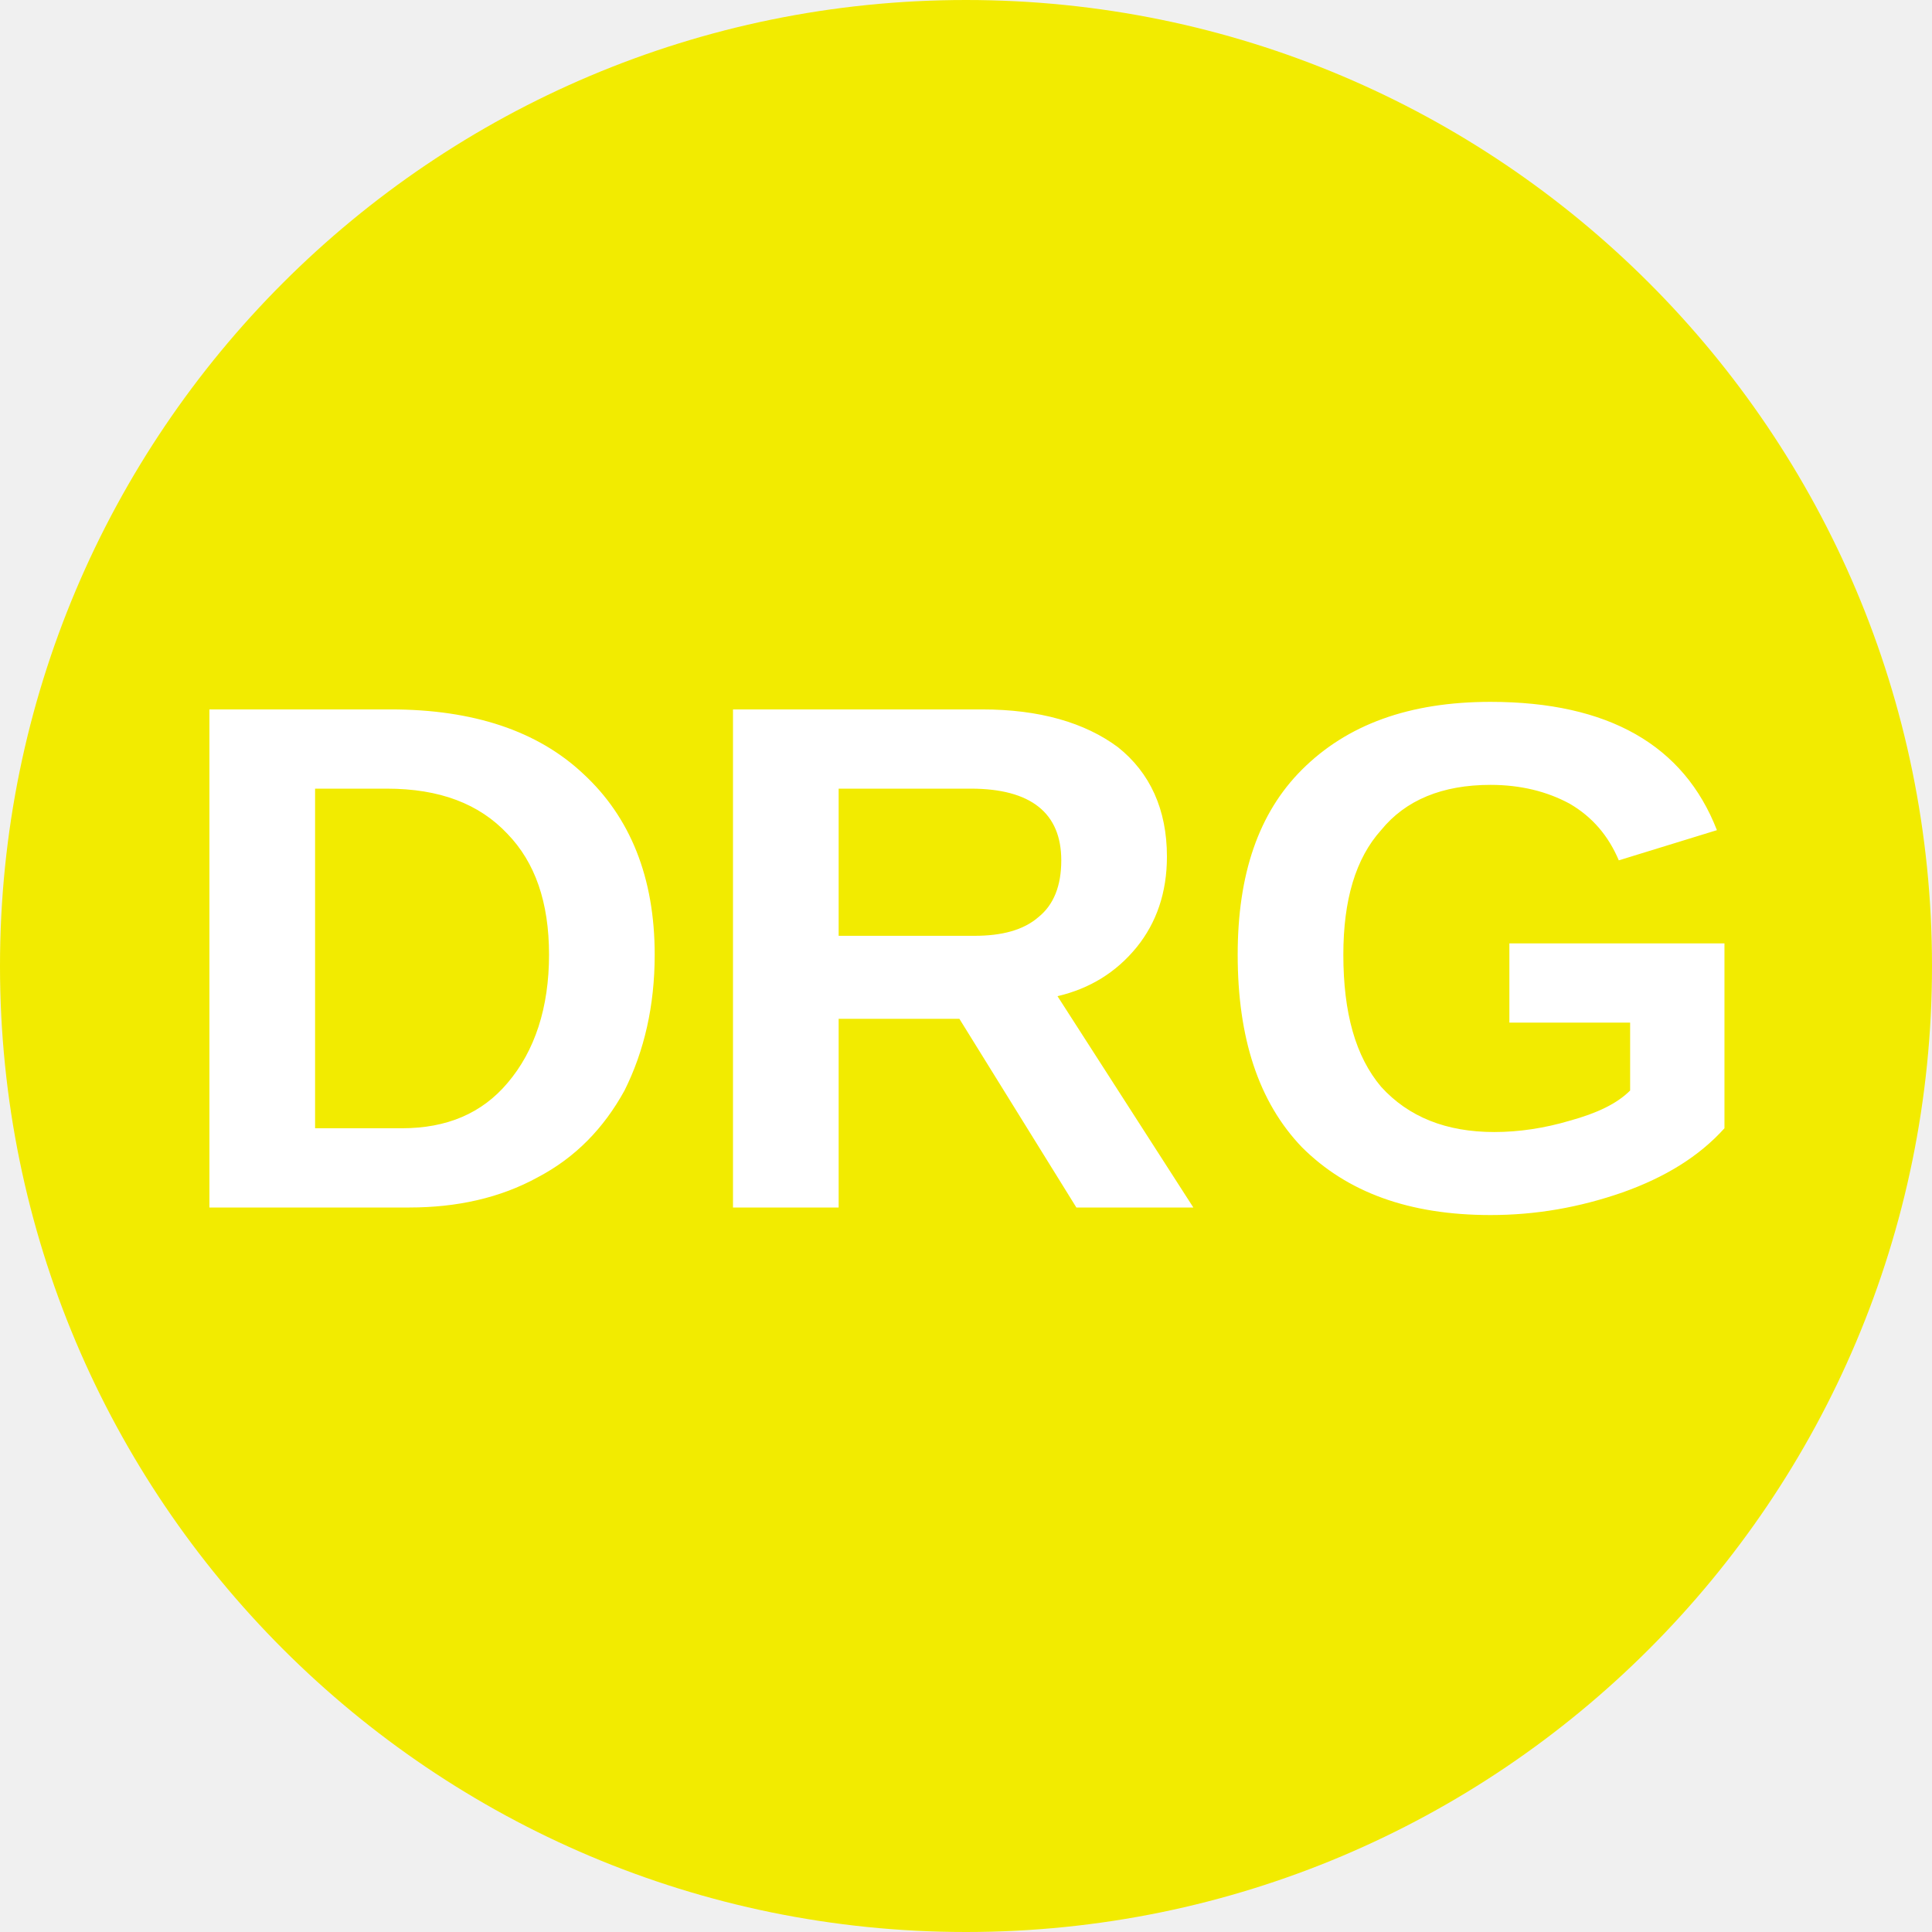
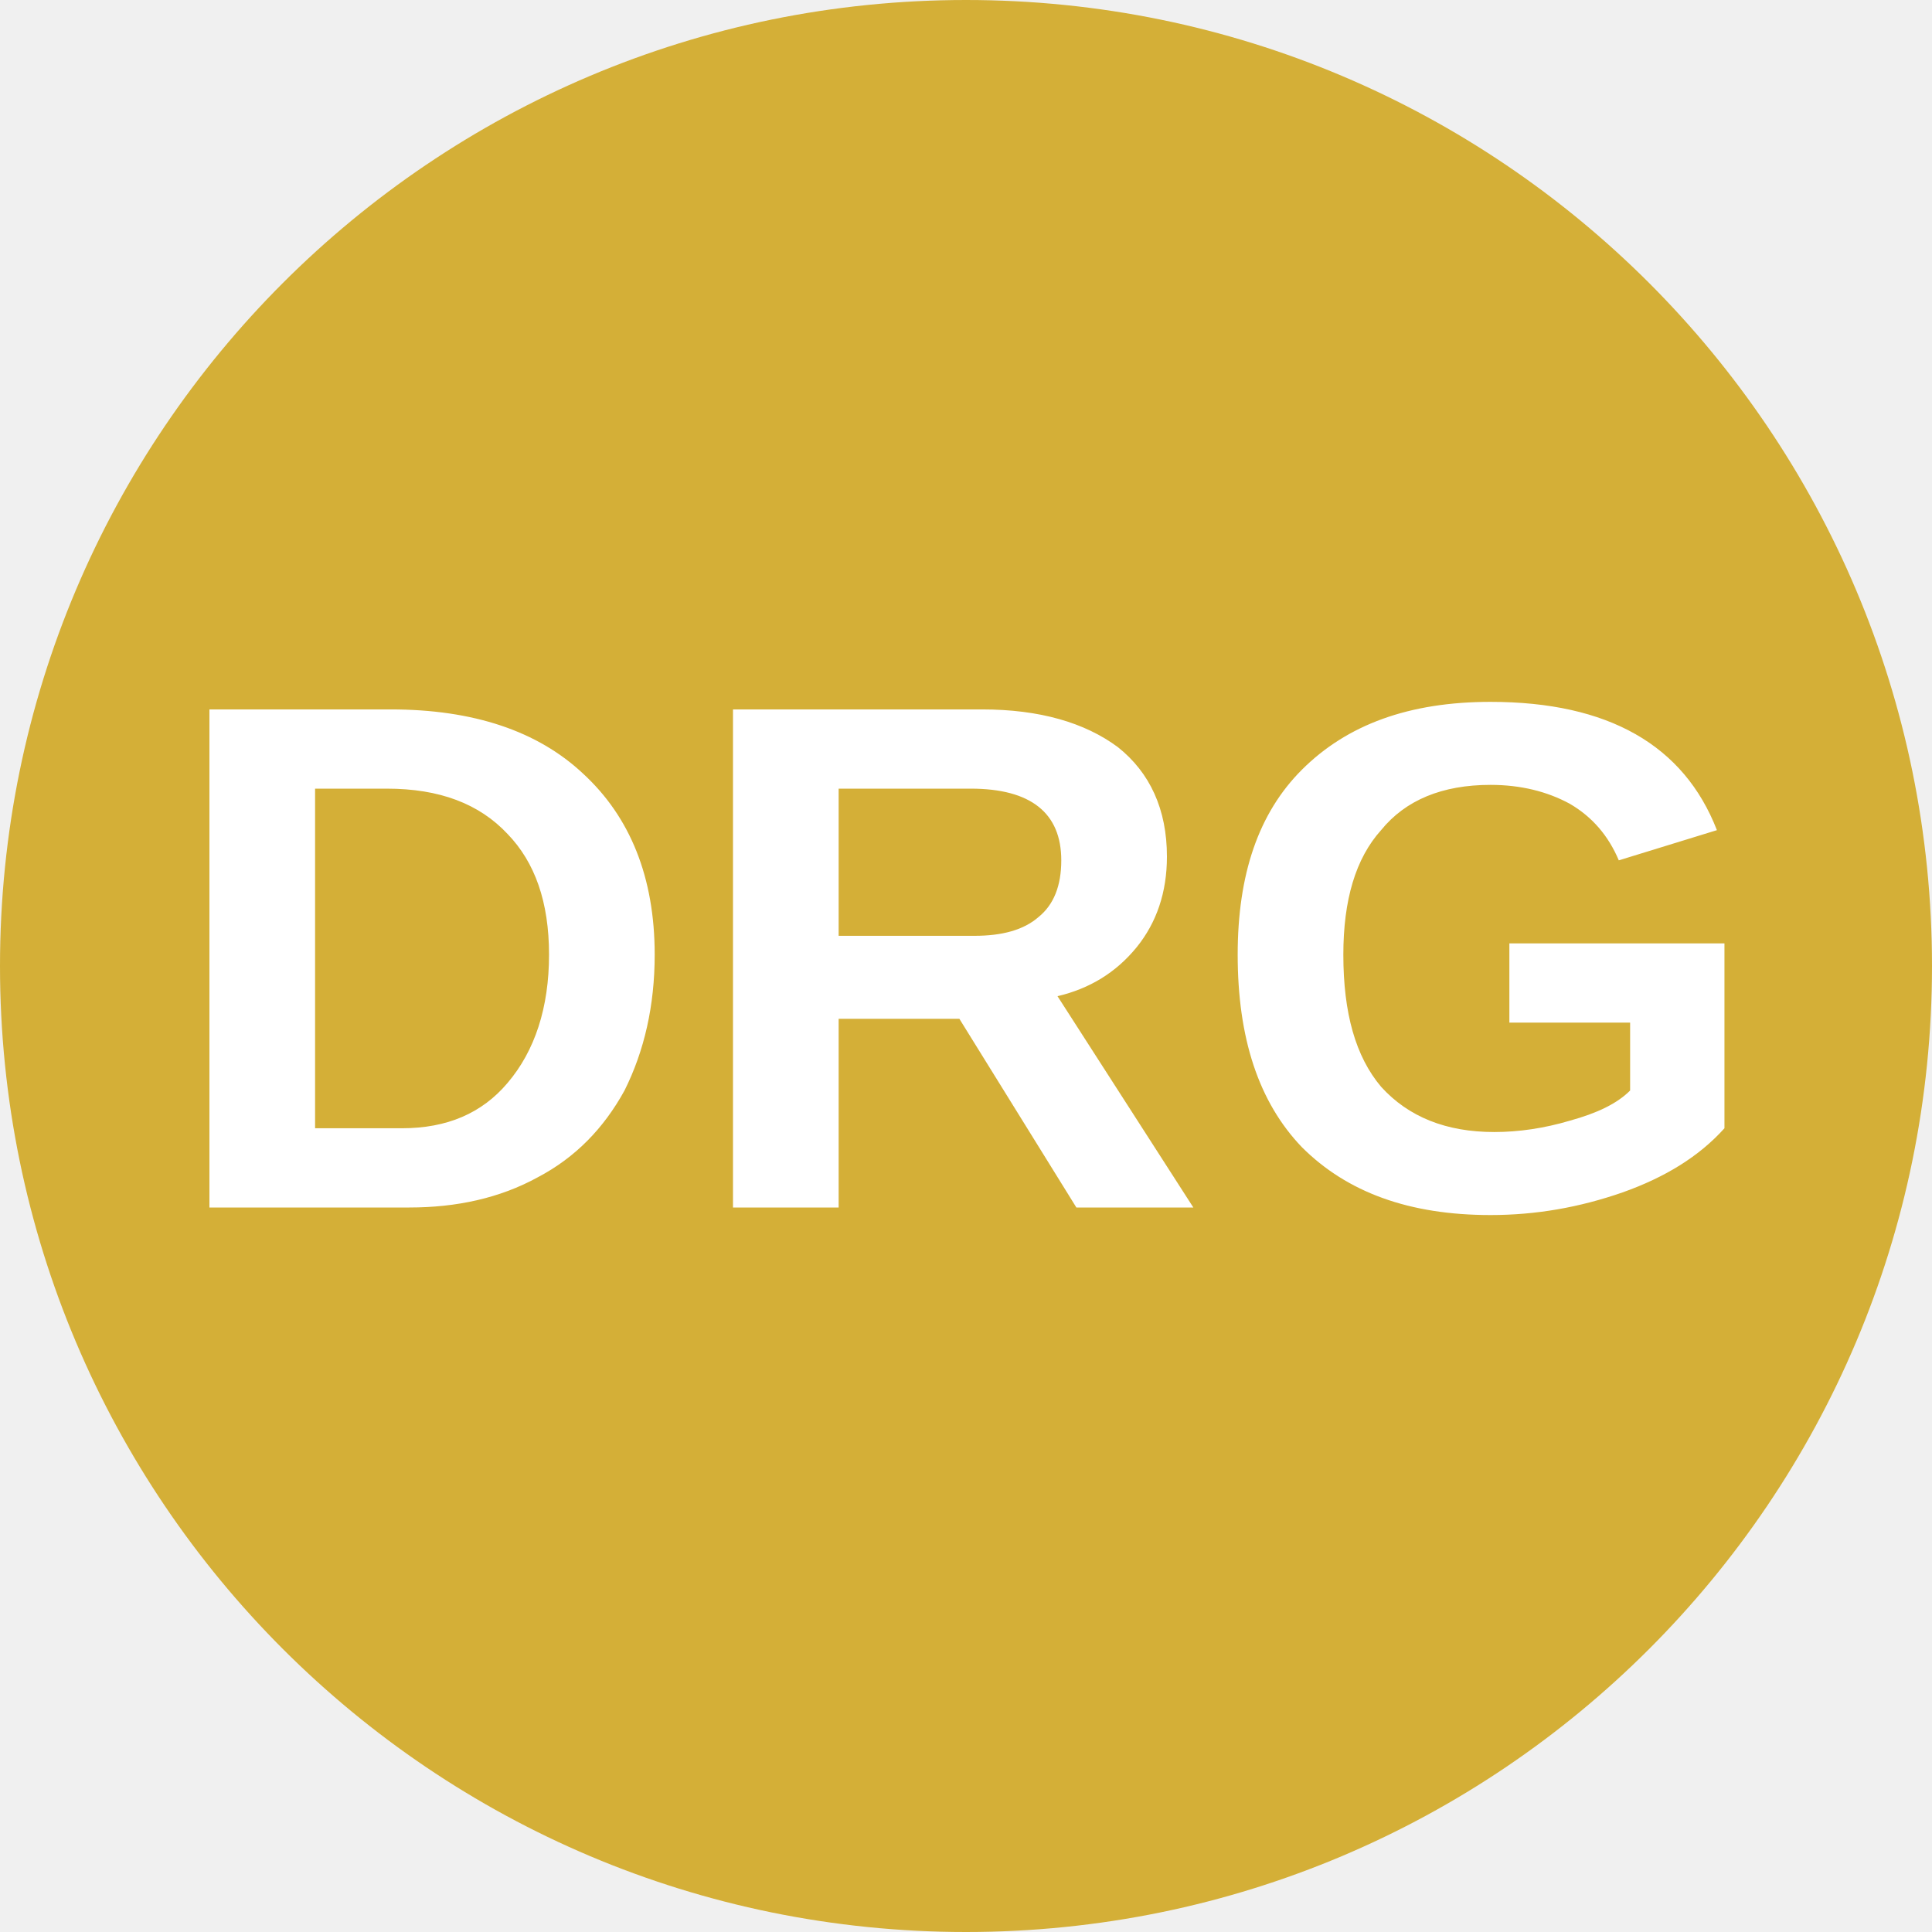
<svg xmlns="http://www.w3.org/2000/svg" viewBox="0 0 8 8">
-   <circle cx="4" cy="4" r="4" fill="#F2EB00" />
+   <circle cx="4" cy="4" r="4" fill="#D4AF37" />
  <text x="4" y="5" text-anchor="middle" font-weight="700" font-size="3" font-family="Arial" fill="#ffffff">DRG</text>
</svg>
